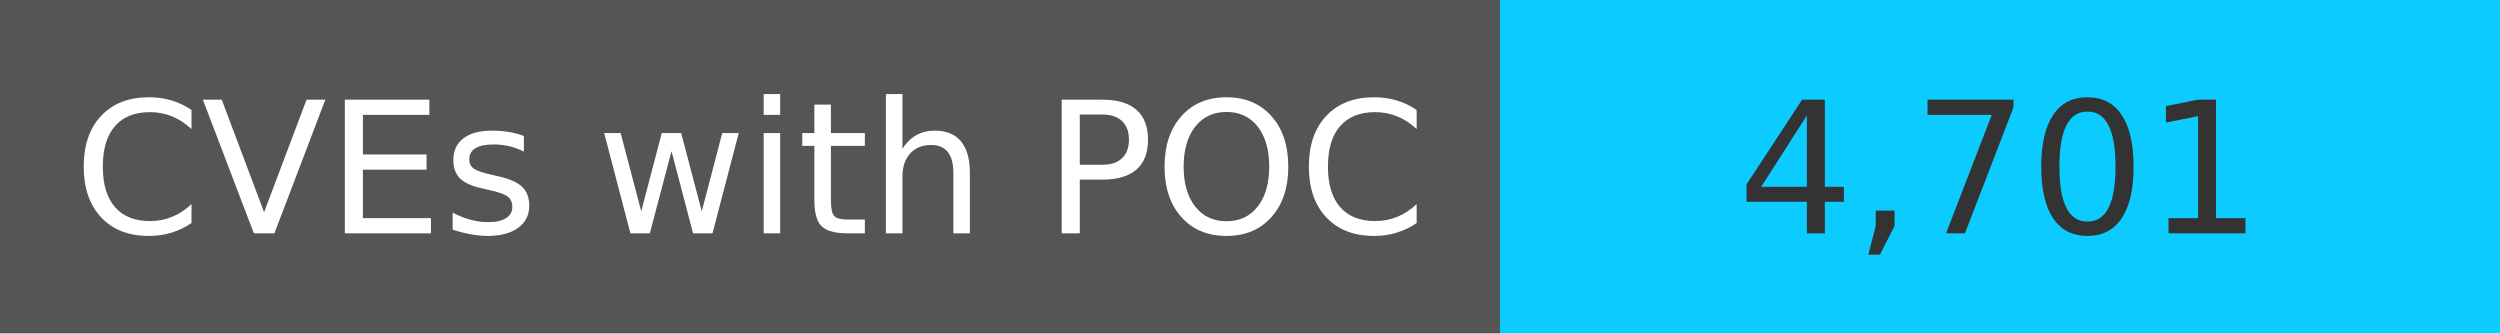
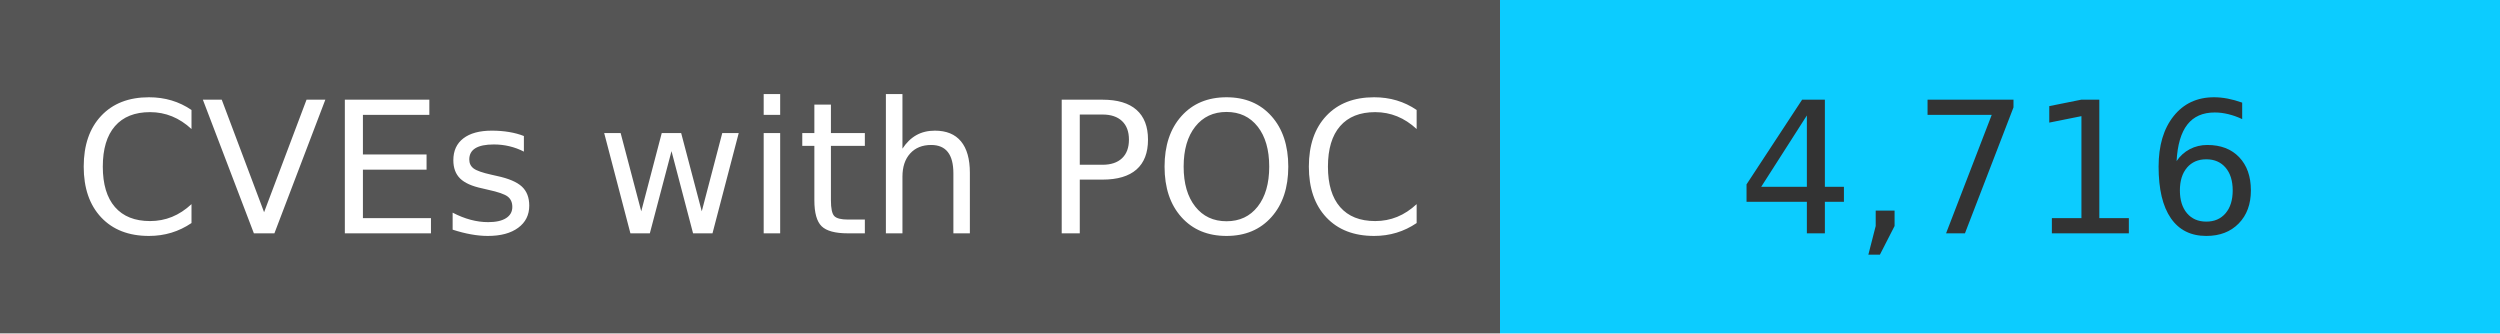
<svg xmlns="http://www.w3.org/2000/svg" width="150" height="20" role="img">
  <linearGradient id="s" x2="0" y2="100%">
    <stop offset="0" stop-color="#bbb" stop-opacity=".1" />
    <stop offset="1" stop-opacity=".1" />
  </linearGradient>
  <g>
    <rect width="90" height="20" fill="#555" />
    <rect x="90" width="267" height="20" fill="#0cccff" />
  </g>
  <g fill="#fff" text-anchor="middle" font-family="Verdana,Geneva,DejaVu Sans,sans-serif" text-rendering="geometricPrecision" font-size="110">
    <text x="450" y="140" transform="scale(.1)" fill="#fff">
            CVEs with POC
        </text>
    <text x="1200" y="140" transform="scale(.1)" fill="#333">
-             4,701
+             4,716
        </text>
  </g>
</svg>
